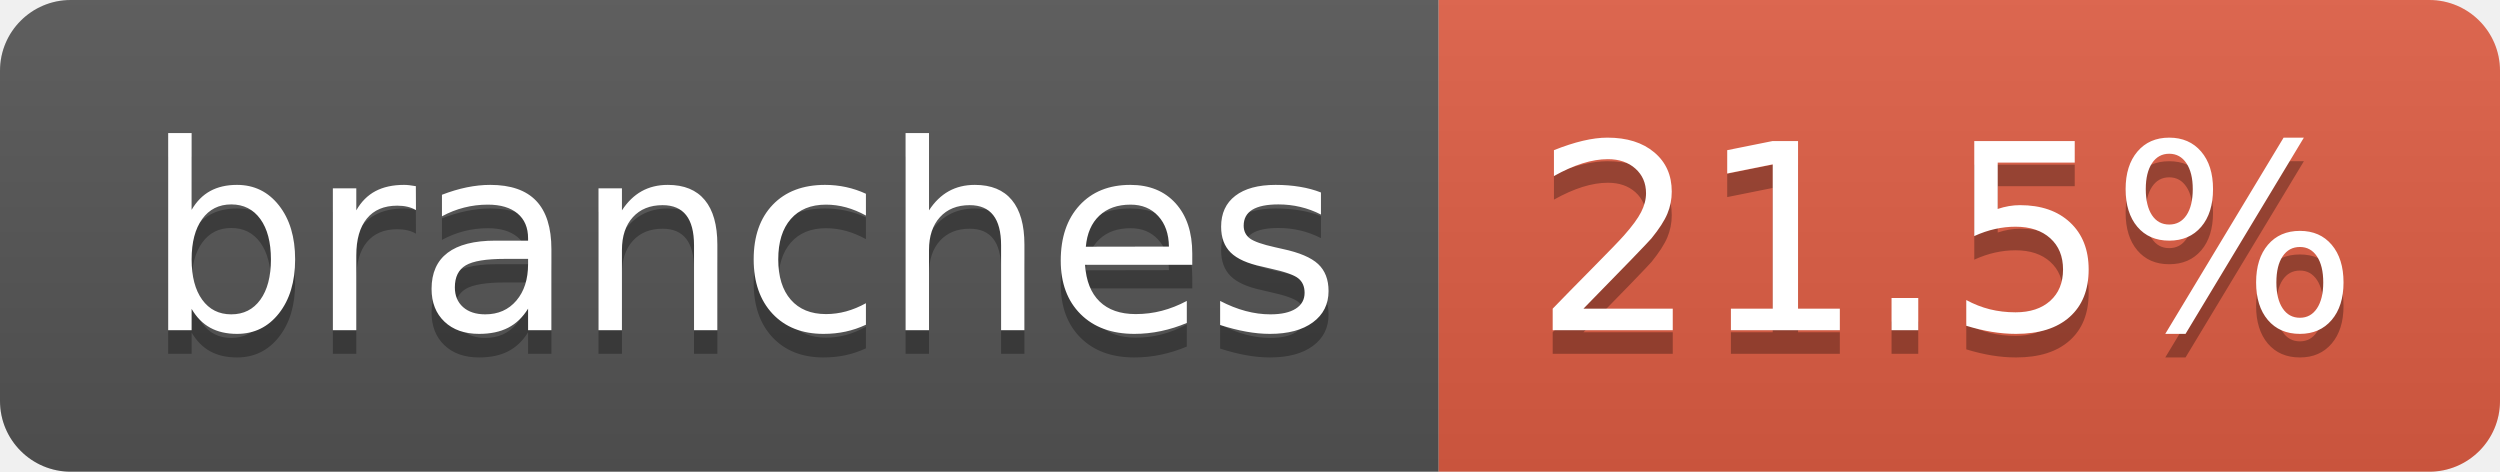
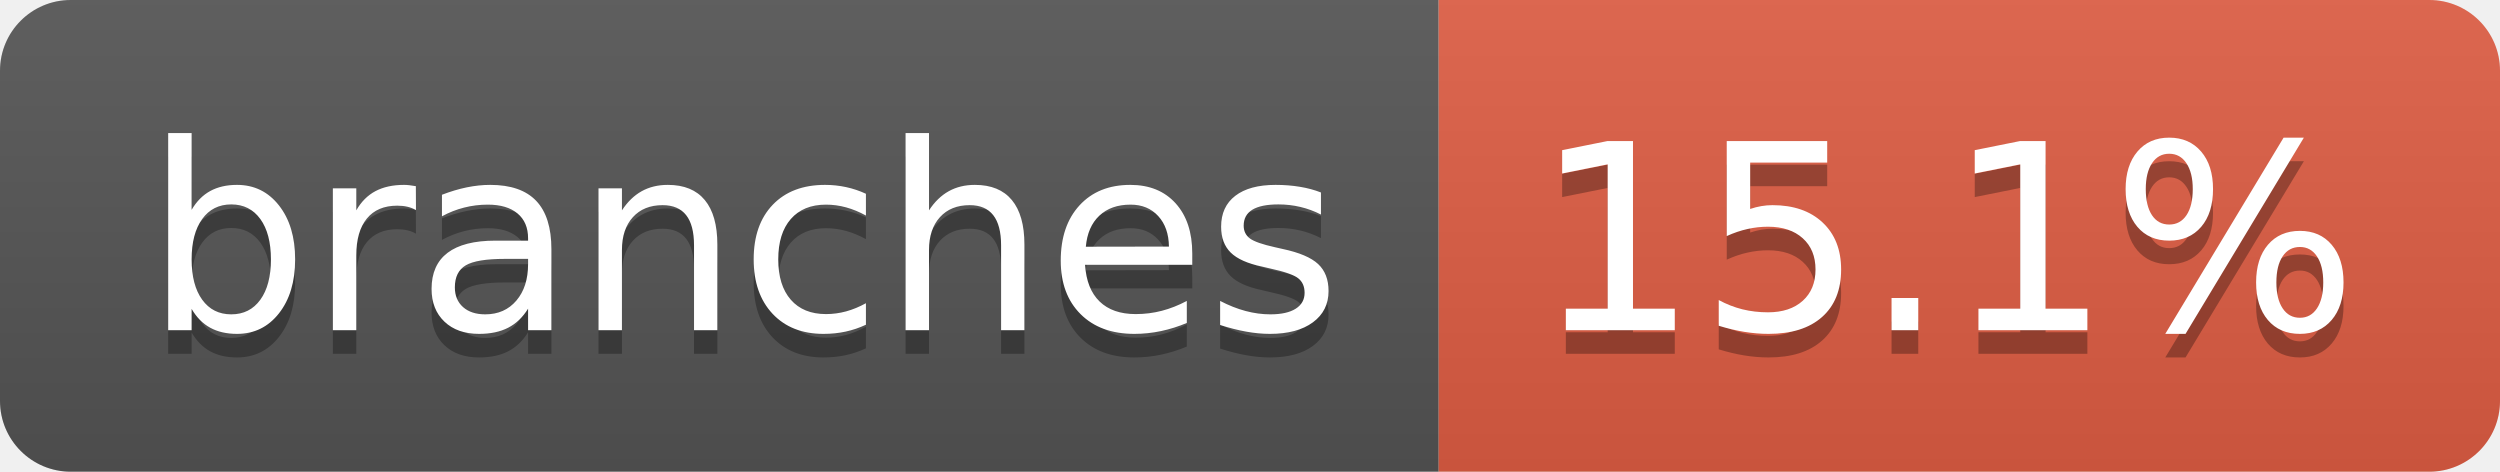
- <svg xmlns="http://www.w3.org/2000/svg" width="106" height="20" role="img" aria-label="branches: 21.5%">
+ <svg xmlns="http://www.w3.org/2000/svg" width="106" height="20" role="img" aria-label="branches: 15.1%">
  <linearGradient id="s" x2="0" y2="100%">
    <stop offset="0" stop-color="#bbb" stop-opacity=".1" />
    <stop offset="1" stop-opacity=".1" />
  </linearGradient>
  <clipPath id="r">
    <rect width="106" height="20" rx="3" fill="#fff" />
  </clipPath>
  <g clip-path="url(#r)">
    <rect width="61" height="20" fill="#555" />
    <rect x="61" width="45" height="20" fill="#e05d44" />
    <rect width="106" height="20" fill="url(#s)" />
  </g>
  <g fill="#fff" text-anchor="middle" font-family="Verdana,Geneva,DejaVu Sans,sans-serif" text-rendering="geometricPrecision" font-size="110">
    <text aria-hidden="true" x="315" y="150" fill="#010101" fill-opacity=".3" transform="scale(.1)" textLength="507">branches</text>
    <text x="315" y="140" transform="scale(.1)" fill="#fff" textLength="507">branches</text>
-     <text aria-hidden="true" x="825" y="150" fill="#010101" fill-opacity=".3" transform="scale(.1)" textLength="350">21.5%</text>
-     <text x="825" y="140" transform="scale(.1)" fill="#fff" textLength="350">21.5%</text>
+     <text aria-hidden="true" x="825" y="150" fill="#010101" fill-opacity=".3" transform="scale(.1)" textLength="350">15.1%</text>
+     <text x="825" y="140" transform="scale(.1)" fill="#fff" textLength="350">15.1%</text>
  </g>
</svg>
